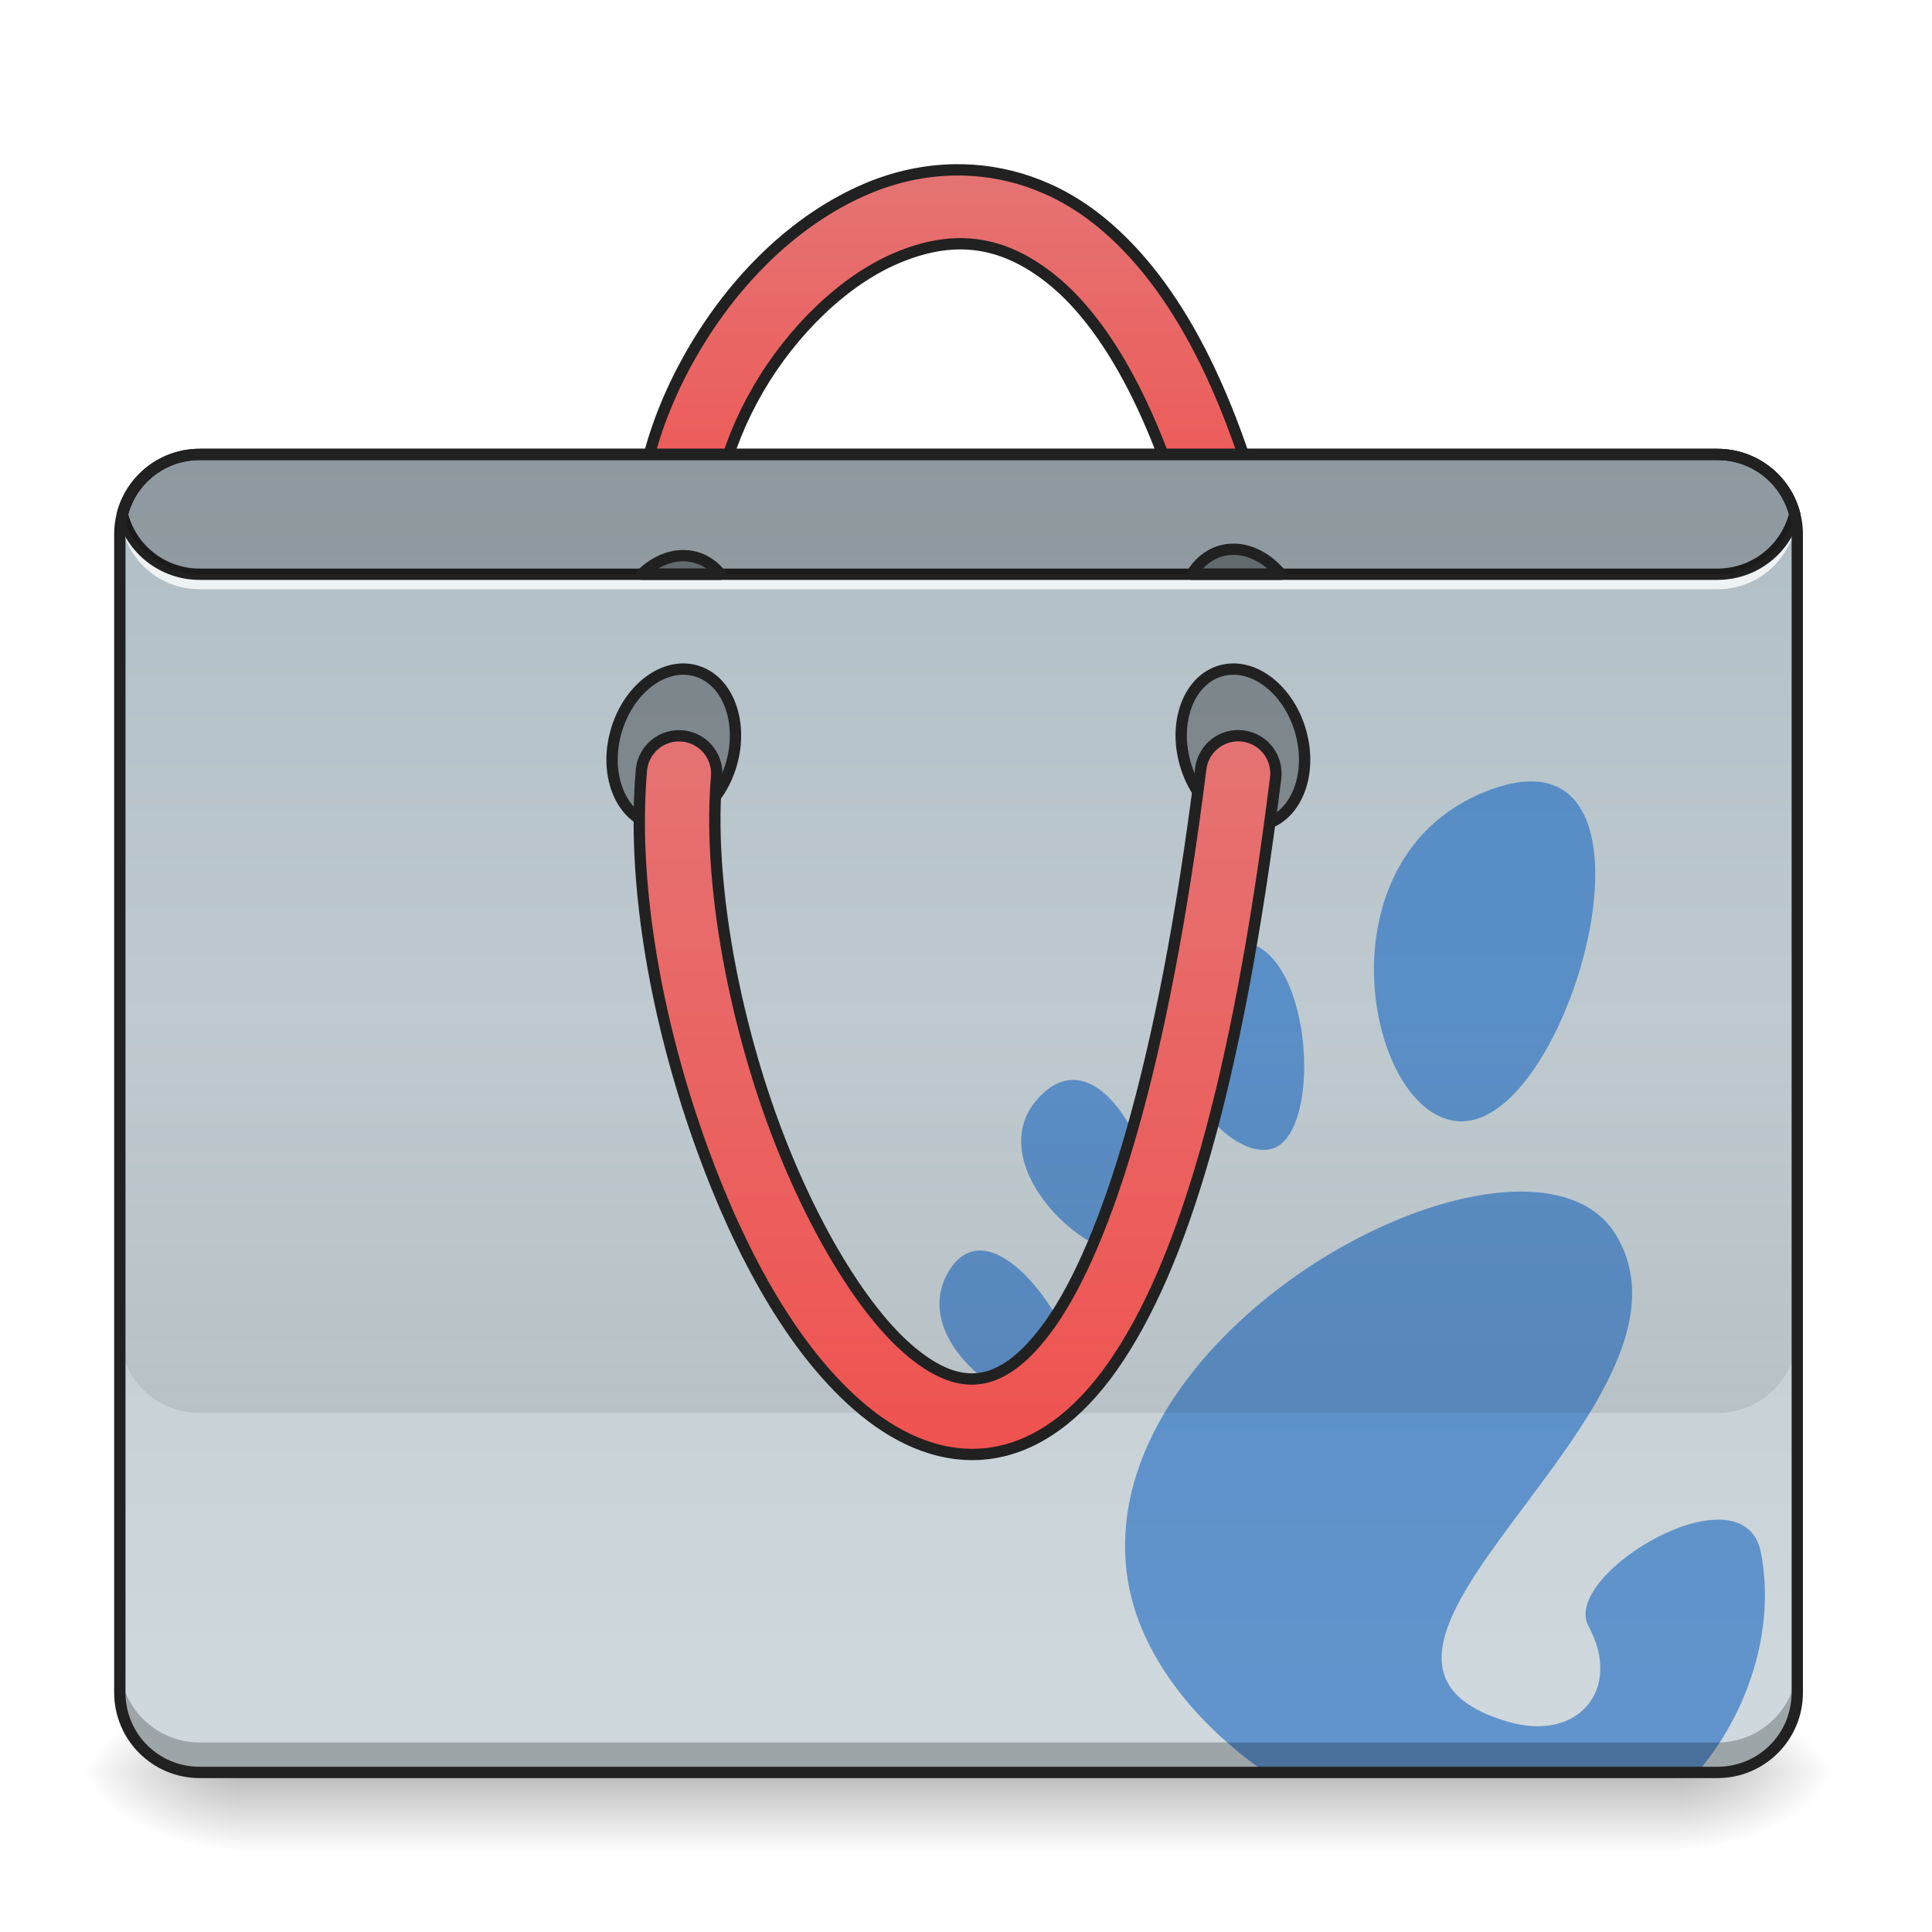
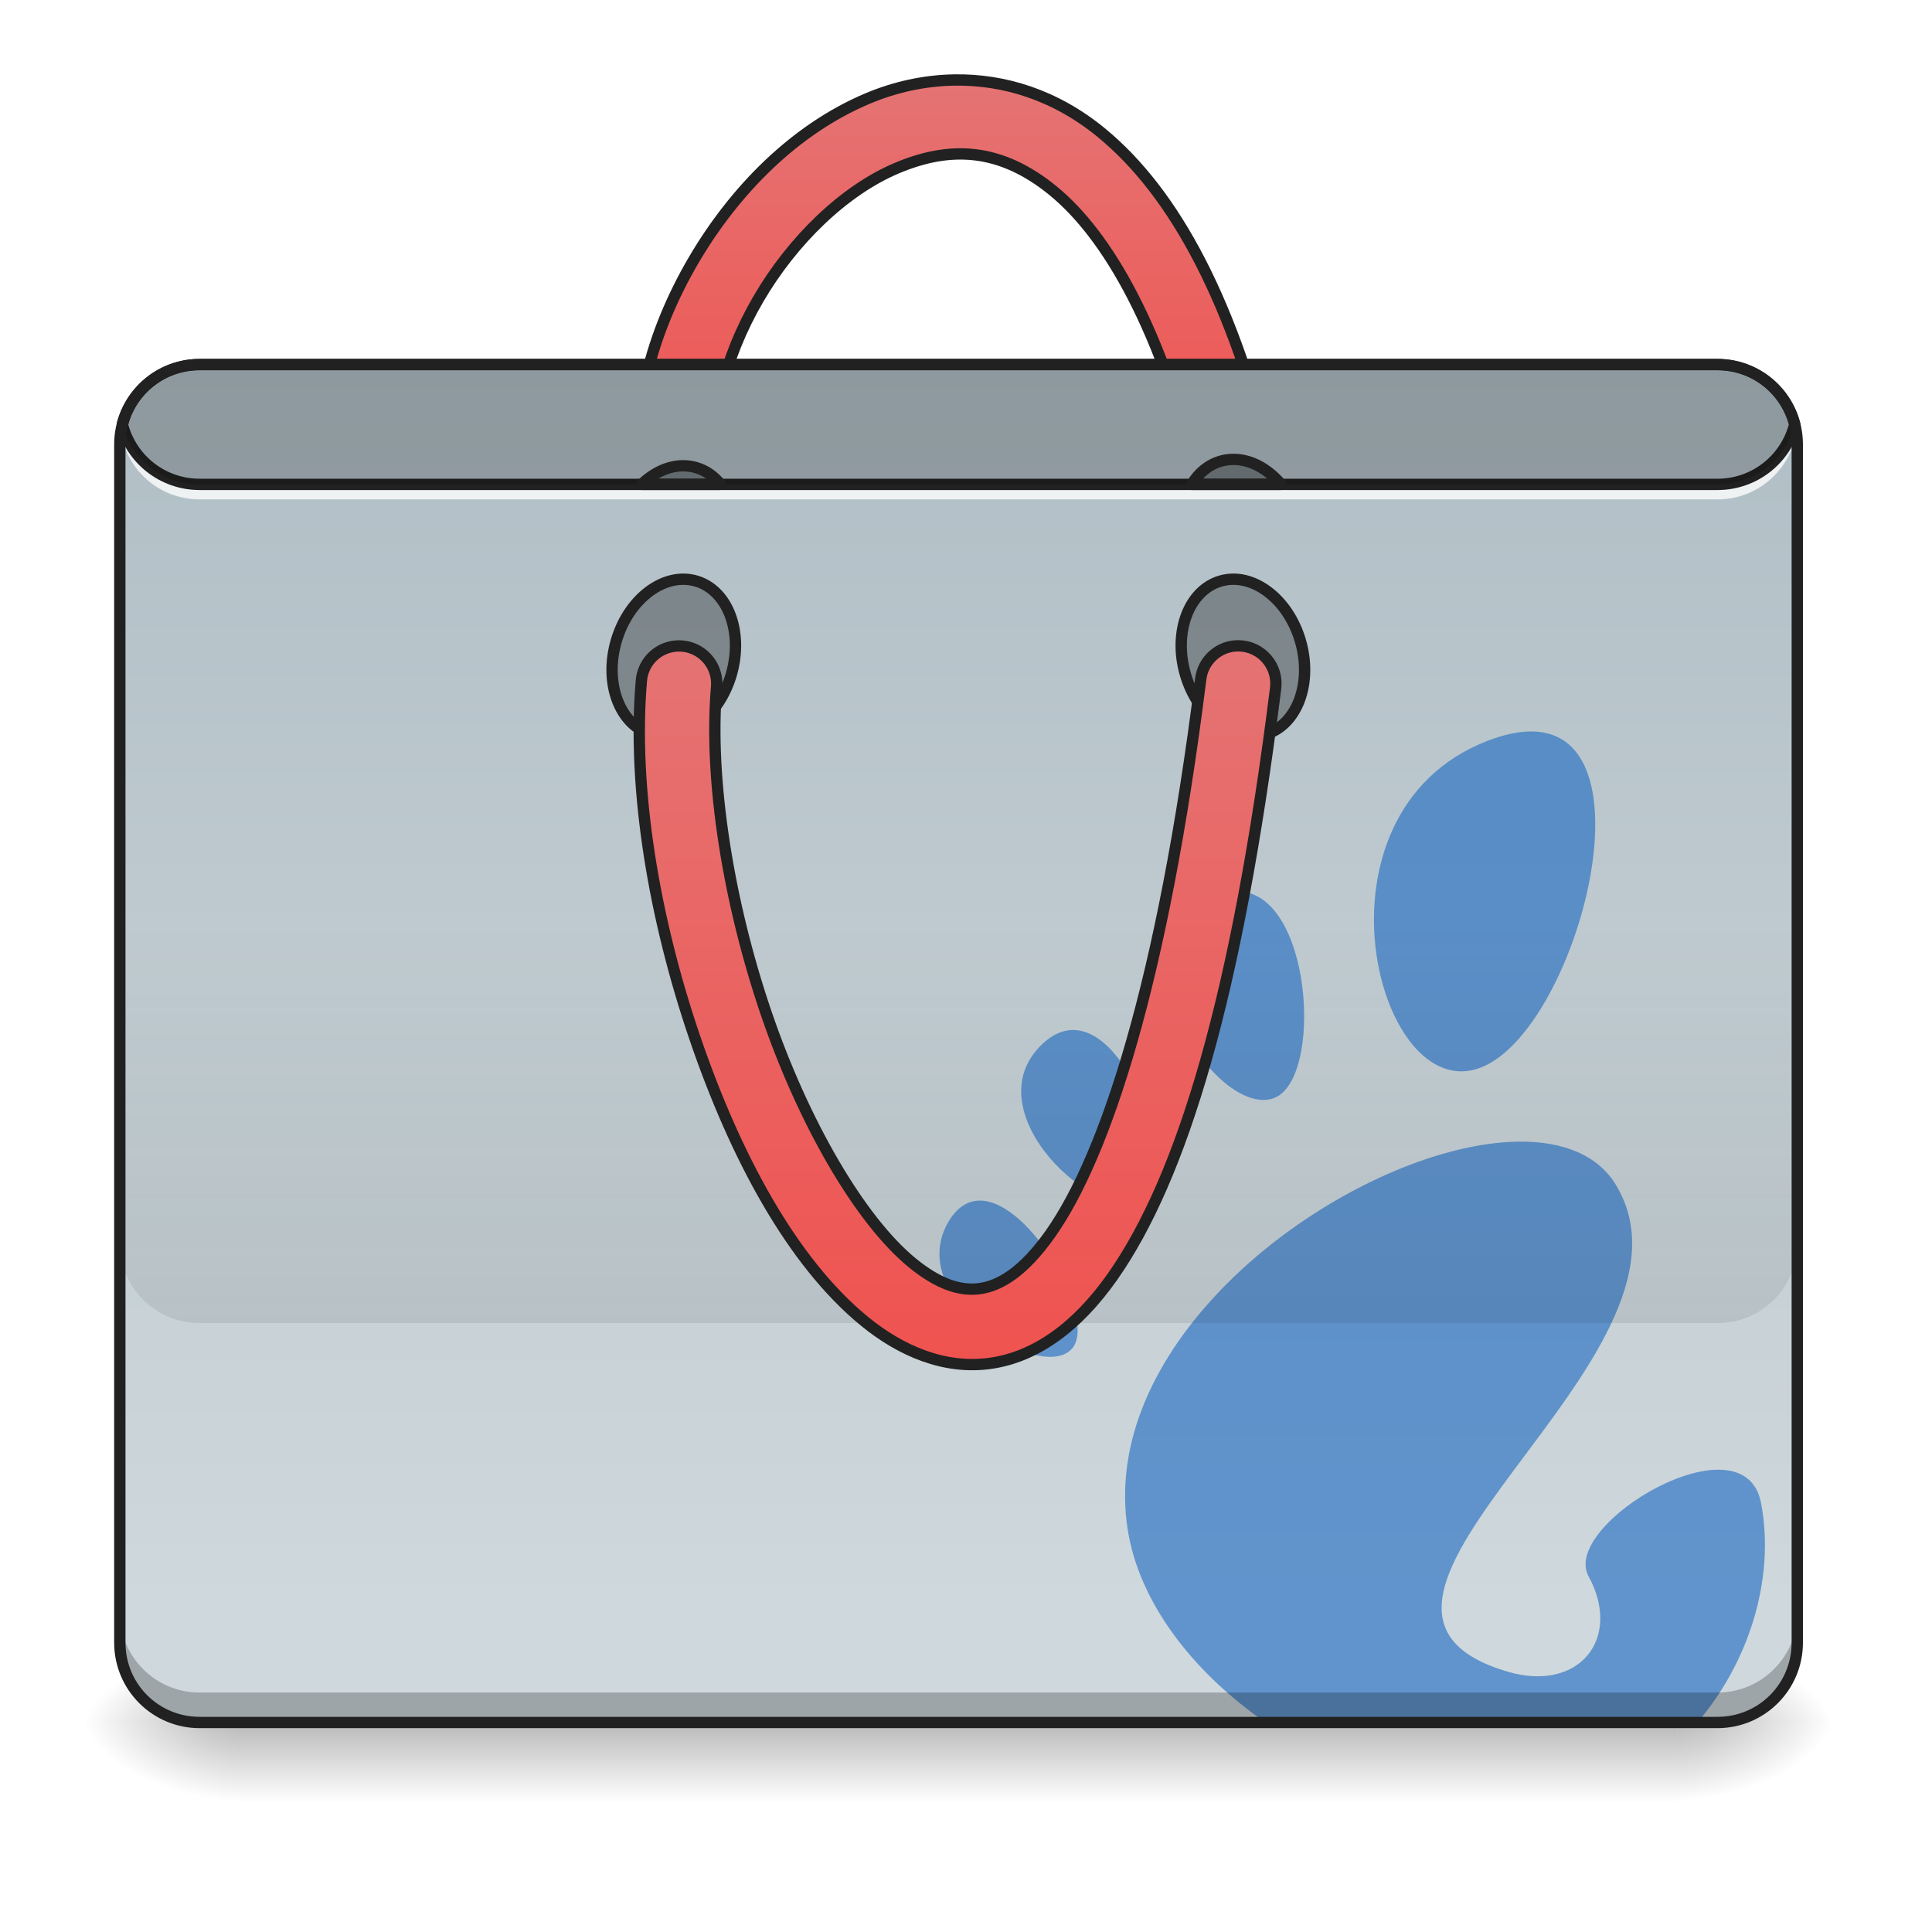
<svg xmlns="http://www.w3.org/2000/svg" width="512pt" height="512pt" viewBox="0 0 512 512" version="1.1">
  <defs>
-     <linearGradient id="linear0" gradientUnits="userSpaceOnUse" x1="254" y1="233.5" x2="254" y2="254.667" gradientTransform="matrix(1.000095,0,0,1.000095,-0.000061041,236.1892)">
+     <linearGradient id="linear0" gradientUnits="userSpaceOnUse" x1="254" y1="233.5" x2="254" y2="254.667" gradientTransform="matrix(1.000095,0,0,1.000095,-0.000061041,222.9588)">
      <stop offset="0" style="stop-color:rgb(0%,0%,0%);stop-opacity:0.275;" />
      <stop offset="1" style="stop-color:rgb(0%,0%,0%);stop-opacity:0;" />
    </linearGradient>
-     <radialGradient id="radial0" gradientUnits="userSpaceOnUse" cx="450.909" cy="189.579" fx="450.909" fy="189.579" r="21.167" gradientTransform="matrix(0.00000278673,-1.250119,-2.250215,-0.00000162462,865.8434,1038.694)">
+     <radialGradient id="radial0" gradientUnits="userSpaceOnUse" cx="450.909" cy="189.579" fx="450.909" fy="189.579" r="21.167" gradientTransform="matrix(0.00000278673,-1.250119,-2.250215,-0.00000162462,865.8434,1025.464)">
      <stop offset="0" style="stop-color:rgb(0%,0%,0%);stop-opacity:0.314;" />
      <stop offset="0.222" style="stop-color:rgb(0%,0%,0%);stop-opacity:0.275;" />
      <stop offset="1" style="stop-color:rgb(0%,0%,0%);stop-opacity:0;" />
    </radialGradient>
-     <radialGradient id="radial1" gradientUnits="userSpaceOnUse" cx="450.909" cy="189.579" fx="450.909" fy="189.579" r="21.167" gradientTransform="matrix(-0.00000278673,1.250119,2.250215,0.00000162462,-357.7948,-99.27098)">
+     <radialGradient id="radial1" gradientUnits="userSpaceOnUse" cx="450.909" cy="189.579" fx="450.909" fy="189.579" r="21.167" gradientTransform="matrix(-0.00000278673,1.250119,2.250215,0.00000162462,-357.7948,-112.5014)">
      <stop offset="0" style="stop-color:rgb(0%,0%,0%);stop-opacity:0.314;" />
      <stop offset="0.222" style="stop-color:rgb(0%,0%,0%);stop-opacity:0.275;" />
      <stop offset="1" style="stop-color:rgb(0%,0%,0%);stop-opacity:0;" />
    </radialGradient>
-     <radialGradient id="radial2" gradientUnits="userSpaceOnUse" cx="450.909" cy="189.579" fx="450.909" fy="189.579" r="21.167" gradientTransform="matrix(-0.00000278673,-1.250119,2.250215,-0.00000162462,-357.7948,1038.694)">
+     <radialGradient id="radial2" gradientUnits="userSpaceOnUse" cx="450.909" cy="189.579" fx="450.909" fy="189.579" r="21.167" gradientTransform="matrix(-0.00000278673,-1.250119,2.250215,-0.00000162462,-357.7948,1025.464)">
      <stop offset="0" style="stop-color:rgb(0%,0%,0%);stop-opacity:0.314;" />
      <stop offset="0.222" style="stop-color:rgb(0%,0%,0%);stop-opacity:0.275;" />
      <stop offset="1" style="stop-color:rgb(0%,0%,0%);stop-opacity:0;" />
    </radialGradient>
-     <radialGradient id="radial3" gradientUnits="userSpaceOnUse" cx="450.909" cy="189.579" fx="450.909" fy="189.579" r="21.167" gradientTransform="matrix(0.00000278673,1.250119,-2.250215,0.00000162462,865.8434,-99.27099)">
+     <radialGradient id="radial3" gradientUnits="userSpaceOnUse" cx="450.909" cy="189.579" fx="450.909" fy="189.579" r="21.167" gradientTransform="matrix(0.00000278673,1.250119,-2.250215,0.00000162462,865.8434,-112.5014)">
      <stop offset="0" style="stop-color:rgb(0%,0%,0%);stop-opacity:0.314;" />
      <stop offset="0.222" style="stop-color:rgb(0%,0%,0%);stop-opacity:0.275;" />
      <stop offset="1" style="stop-color:rgb(0%,0%,0%);stop-opacity:0;" />
    </radialGradient>
-     <linearGradient id="linear1" gradientUnits="userSpaceOnUse" x1="254" y1="-168.667" x2="254" y2="-62.833">
+     <linearGradient id="linear1" gradientUnits="userSpaceOnUse" x1="254" y1="-168.667" x2="254" y2="-62.833" gradientTransform="matrix(1,0,0,1,0,-23.8125)">
      <stop offset="0" style="stop-color:rgb(89.804%,45.098%,45.098%);stop-opacity:1;" />
      <stop offset="1" style="stop-color:rgb(93.725%,32.549%,31.373%);stop-opacity:1;" />
    </linearGradient>
-     <linearGradient id="linear2" gradientUnits="userSpaceOnUse" x1="222.25" y1="-94.583" x2="222.25" y2="233.5" gradientTransform="matrix(1.000095,0,0,1.000095,0,215.0205)">
+     <linearGradient id="linear2" gradientUnits="userSpaceOnUse" x1="222.25" y1="-94.583" x2="222.25" y2="233.5" gradientTransform="matrix(1.000095,0,0,1.000095,0,191.2058)">
      <stop offset="0" style="stop-color:rgb(69.02%,74.51%,77.255%);stop-opacity:1;" />
      <stop offset="1" style="stop-color:rgb(81.176%,84.706%,86.275%);stop-opacity:1;" />
    </linearGradient>
-     <linearGradient id="linear3" gradientUnits="userSpaceOnUse" x1="880" y1="1695.117" x2="880" y2="1295.117" gradientTransform="matrix(0.264609,0,0,0.264609,0,-74.09017)">
+     <linearGradient id="linear3" gradientUnits="userSpaceOnUse" x1="880" y1="1695.117" x2="880" y2="1295.117" gradientTransform="matrix(0.264609,0,0,0.264609,0,-97.90495)">
      <stop offset="0" style="stop-color:rgb(0%,0%,0%);stop-opacity:0.078;" />
      <stop offset="1" style="stop-color:rgb(0%,0%,0%);stop-opacity:0;" />
    </linearGradient>
-     <linearGradient id="linear4" gradientUnits="userSpaceOnUse" x1="254" y1="170" x2="254" y2="-20.5">
+     <linearGradient id="linear4" gradientUnits="userSpaceOnUse" x1="254" y1="170" x2="254" y2="-20.5" gradientTransform="matrix(1,0,0,1,0,-23.8125)">
      <stop offset="0" style="stop-color:rgb(93.725%,32.549%,31.373%);stop-opacity:1;" />
      <stop offset="1" style="stop-color:rgb(89.804%,45.098%,45.098%);stop-opacity:1;" />
    </linearGradient>
  </defs>
  <g id="surface1">
-     <path style=" stroke:none;fill-rule:nonzero;fill:url(#linear0);" d="M 63.508 469.711 L 444.543 469.711 L 444.543 490.879 L 63.508 490.879 Z M 63.508 469.711 " />
-     <path style=" stroke:none;fill-rule:nonzero;fill:url(#radial0);" d="M 444.543 469.711 L 486.879 469.711 L 486.879 448.543 L 444.543 448.543 Z M 444.543 469.711 " />
-     <path style=" stroke:none;fill-rule:nonzero;fill:url(#radial1);" d="M 63.508 469.711 L 21.168 469.711 L 21.168 490.879 L 63.508 490.879 Z M 63.508 469.711 " />
-     <path style=" stroke:none;fill-rule:nonzero;fill:url(#radial2);" d="M 63.508 469.711 L 21.168 469.711 L 21.168 448.543 L 63.508 448.543 Z M 63.508 469.711 " />
-     <path style=" stroke:none;fill-rule:nonzero;fill:url(#radial3);" d="M 444.543 469.711 L 486.879 469.711 L 486.879 490.879 L 444.543 490.879 Z M 444.543 469.711 " />
-     <path style="fill-rule:nonzero;fill:url(#linear1);stroke-width:3;stroke-linecap:round;stroke-linejoin:round;stroke:rgb(12.941%,12.941%,12.941%);stroke-opacity:1;stroke-miterlimit:4;" d="M 252.859 -169.989 C 244.934 -169.856 237.157 -168.129 229.935 -165.091 C 210.679 -156.99 194.583 -140.769 183.619 -121.935 C 172.655 -103.104 166.644 -81.411 170.058 -61.171 C 170.597 -57.597 173.023 -54.597 176.401 -53.316 C 179.78 -52.035 183.588 -52.68 186.357 -54.996 C 189.13 -57.312 190.439 -60.944 189.779 -64.495 C 187.439 -78.353 191.782 -96.199 200.907 -111.873 C 210.031 -127.547 223.76 -140.796 237.692 -146.659 C 251.624 -152.522 264.951 -152.213 279.114 -140.593 C 293.273 -128.977 308.057 -104.296 318.349 -60.542 C 319.13 -57.023 321.743 -54.195 325.188 -53.14 C 328.637 -52.086 332.382 -52.969 334.999 -55.449 C 337.612 -57.929 338.69 -61.624 337.819 -65.124 C 326.945 -111.33 311.185 -140.152 291.8 -156.056 C 279.684 -165.997 266.068 -170.207 252.859 -169.989 Z M 252.859 -169.989 " transform="matrix(1.000095,0,0,1.000095,0,215.0205)" />
-     <path style=" stroke:none;fill-rule:nonzero;fill:url(#linear2);" d="M 52.922 120.43 L 455.125 120.43 C 466.816 120.43 476.297 129.906 476.297 141.598 L 476.297 448.543 C 476.297 460.234 466.816 469.711 455.125 469.711 L 52.922 469.711 C 41.23 469.711 31.754 460.234 31.754 448.543 L 31.754 141.598 C 31.754 129.906 41.23 120.43 52.922 120.43 Z M 52.922 120.43 " />
-     <path style=" stroke:none;fill-rule:nonzero;fill:rgb(8.235%,39.608%,75.294%);fill-opacity:0.588;" d="M 406.059 207.082 C 402.668 207.035 398.703 207.82 394.098 209.613 C 345.004 228.711 364.824 306.898 392.445 296.152 C 417.469 286.418 438.82 207.566 406.059 207.082 Z M 327.754 249.484 C 326.234 249.516 324.617 249.84 322.902 250.5 L 322.938 250.508 C 322.164 250.809 321.371 251.199 320.523 251.613 C 294.055 265.949 322.168 309.234 337.32 304.352 C 350.938 299.965 347.844 249.078 327.754 249.484 Z M 284.211 286.199 C 283.305 286.215 282.391 286.363 281.469 286.652 C 279.723 287.207 277.965 288.27 276.203 289.938 C 257.414 307.82 291.125 338.352 302.66 330.938 C 312.547 324.578 299.863 285.906 284.211 286.199 Z M 402.613 315.781 C 394.188 315.855 384.594 317.891 374.715 321.539 L 374.734 321.531 C 335.695 335.949 292.176 375.527 298.836 418.488 C 301.848 437.918 316.102 456.316 335.363 469.711 L 448.824 469.711 C 449.164 469.711 449.5 469.703 449.836 469.688 C 462.895 454.508 470.625 432.363 466.703 411.59 C 462.273 388.102 413.473 417.191 420.973 430.949 C 429.98 447.445 418.48 461.805 399.594 456.262 C 339.449 438.617 455.426 373.02 428.367 327.469 C 423.5 319.273 414.156 315.684 402.613 315.781 Z M 259.68 331.406 C 258.773 331.406 257.883 331.547 257.02 331.848 L 257.031 331.844 C 255.059 332.527 253.219 334.035 251.621 336.57 C 238.926 356.895 275.41 379.867 283.992 370.766 C 291.031 363.297 273.297 331.402 259.68 331.402 Z M 259.68 331.406 " />
-     <path style=" stroke:none;fill-rule:nonzero;fill:rgb(0%,0%,0%);fill-opacity:0.235;" d="M 52.922 469.711 C 41.195 469.711 31.754 460.27 31.754 448.543 L 31.754 440.605 C 31.754 452.332 41.195 461.773 52.922 461.773 L 455.125 461.773 C 466.855 461.773 476.297 452.332 476.297 440.605 L 476.297 448.543 C 476.297 460.27 466.855 469.711 455.125 469.711 Z M 52.922 469.711 " />
-     <path style=" stroke:none;fill-rule:nonzero;fill:rgb(100%,100%,100%);fill-opacity:0.784;" d="M 31.914 134.992 C 31.809 135.859 31.754 136.742 31.754 137.637 C 31.754 138.078 31.77 138.516 31.793 138.949 C 31.82 138.508 31.863 138.07 31.914 137.637 C 33.211 148.109 42.09 156.16 52.922 156.16 L 455.125 156.16 C 465.957 156.16 474.84 148.109 476.133 137.637 C 476.188 138.07 476.227 138.508 476.254 138.949 C 476.281 138.516 476.297 138.078 476.297 137.637 C 476.297 136.742 476.238 135.859 476.133 134.992 C 474.84 145.461 465.957 153.516 455.125 153.516 L 52.922 153.516 C 42.09 153.516 33.211 145.461 31.914 134.992 Z M 31.914 134.992 " />
-     <path style=" stroke:none;fill-rule:nonzero;fill:rgb(12.941%,12.941%,12.941%);fill-opacity:1;" d="M 52.922 118.926 C 42.344 118.926 33.465 126.133 30.961 135.934 C 30.898 136.176 30.898 136.434 30.961 136.676 C 33.465 146.477 42.344 153.68 52.922 153.68 L 455.125 153.68 C 465.707 153.68 474.582 146.477 477.086 136.676 C 477.148 136.434 477.148 136.176 477.086 135.934 C 474.582 126.133 465.707 118.926 455.125 118.926 Z M 52.922 121.93 L 455.125 121.93 C 464.211 121.93 471.77 128 474.07 136.305 C 471.77 144.609 464.211 150.68 455.125 150.68 L 52.922 150.68 C 43.84 150.68 36.277 144.609 33.98 136.305 C 36.277 128 43.84 121.93 52.922 121.93 Z M 52.922 121.93 " />
-     <path style="fill-rule:nonzero;fill:rgb(0%,0%,0%);fill-opacity:0.314;stroke-width:3;stroke-linecap:round;stroke-linejoin:round;stroke:rgb(12.941%,12.941%,12.941%);stroke-opacity:1;stroke-miterlimit:4;" d="M 75.993 -336.786 C 87.682 -336.786 97.16 -329.68 97.158 -320.913 C 97.16 -312.144 87.682 -305.038 75.993 -305.038 C 64.304 -305.038 54.826 -312.143 54.828 -320.911 C 54.826 -329.679 64.304 -336.785 75.993 -336.786 Z M 75.993 -336.786 " transform="matrix(0.280026,0.960092,-0.960092,0.280026,0,215.0205)" />
-     <path style="fill-rule:nonzero;fill:rgb(0%,0%,0%);fill-opacity:0.314;stroke-width:3;stroke-linecap:round;stroke-linejoin:round;stroke:rgb(12.941%,12.941%,12.941%);stroke-opacity:1;stroke-miterlimit:4;" d="M -66.217 150.792 C -54.528 150.792 -45.05 157.901 -45.051 166.665 C -45.05 175.433 -54.528 182.543 -66.217 182.543 C -77.907 182.543 -87.384 175.434 -87.382 166.667 C -87.384 157.898 -77.906 150.792 -66.217 150.792 Z M -66.217 150.792 " transform="matrix(-0.280026,0.960092,0.960092,0.280026,0,215.0205)" />
-     <path style=" stroke:none;fill-rule:nonzero;fill:rgb(0%,0%,0%);fill-opacity:0.196;" d="M 52.922 120.43 C 43.023 120.43 34.754 127.156 32.414 136.305 C 34.754 145.453 43.023 152.18 52.922 152.18 L 455.125 152.18 C 465.027 152.18 473.297 145.453 475.633 136.305 C 473.297 127.156 465.027 120.43 455.125 120.43 Z M 52.922 120.43 " />
-     <path style=" stroke:none;fill-rule:nonzero;fill:url(#linear3);" d="M 31.754 268.609 L 31.754 353.285 C 31.754 365.012 41.195 374.453 52.922 374.453 L 455.125 374.453 C 466.855 374.453 476.297 365.012 476.297 353.285 L 476.297 268.609 Z M 31.754 268.609 " />
-     <path style="fill-rule:nonzero;fill:url(#linear4);stroke-width:3;stroke-linecap:round;stroke-linejoin:round;stroke:rgb(12.941%,12.941%,12.941%);stroke-opacity:1;stroke-miterlimit:4;" d="M 328.195 -20.058 C 323.063 -20.105 318.727 -16.261 318.161 -11.16 C 308.142 68.918 292.917 115.015 278.411 135.65 C 271.154 145.966 264.846 149.547 259.643 150.274 C 254.444 151 248.656 149.106 241.746 143.454 C 227.924 132.147 212.929 106.356 202.996 77.206 C 193.064 48.057 187.779 15.443 189.88 -9.063 C 190.228 -12.644 188.623 -16.136 185.678 -18.202 C 182.733 -20.273 178.905 -20.601 175.651 -19.066 C 172.398 -17.527 170.222 -14.359 169.953 -10.773 C 167.492 17.931 173.39 52.33 184.064 83.655 C 194.739 114.984 209.777 143.142 229.084 158.933 C 238.735 166.831 250.285 171.772 262.409 170.08 C 274.528 168.389 285.527 160.3 294.773 147.153 C 313.259 120.859 327.809 72.851 338.007 -8.676 C 338.401 -11.523 337.554 -14.406 335.675 -16.585 C 333.796 -18.765 331.07 -20.03 328.195 -20.058 Z M 328.195 -20.058 " transform="matrix(1.000095,0,0,1.000095,0,215.0205)" />
-     <path style="fill-rule:nonzero;fill:rgb(0%,0%,0%);fill-opacity:0.314;stroke-width:11.339;stroke-linecap:round;stroke-linejoin:round;stroke:rgb(12.941%,12.941%,12.941%);stroke-opacity:1;stroke-miterlimit:4;" d="M 685.107 556.482 C 670.123 556.202 655.065 563.081 642.591 575.112 L 721.614 575.112 C 715.222 567.082 706.985 561.177 697.197 558.313 C 693.211 557.161 689.167 556.556 685.107 556.482 Z M 685.107 556.482 " transform="matrix(0.264609,0,0,0.264609,0,0)" />
-     <path style="fill-rule:nonzero;fill:rgb(0%,0%,0%);fill-opacity:0.314;stroke-width:11.339;stroke-linecap:round;stroke-linejoin:round;stroke:rgb(12.941%,12.941%,12.941%);stroke-opacity:1;stroke-miterlimit:4;" d="M 1234.488 550.075 C 1230.444 550.149 1226.384 550.755 1222.398 551.921 C 1210.175 555.478 1200.343 563.819 1193.552 575.112 L 1282.998 575.112 C 1269.52 559.154 1251.952 549.751 1234.488 550.075 Z M 1234.488 550.075 " transform="matrix(0.264609,0,0,0.264609,0,0)" />
-     <path style=" stroke:none;fill-rule:nonzero;fill:rgb(12.941%,12.941%,12.941%);fill-opacity:1;" d="M 52.922 118.926 C 40.387 118.926 30.254 129.066 30.254 141.598 L 30.254 448.543 C 30.254 461.074 40.387 471.211 52.922 471.211 L 455.129 471.211 C 467.66 471.211 477.797 461.074 477.797 448.543 L 477.797 141.598 C 477.797 129.066 467.66 118.926 455.129 118.926 Z M 52.922 121.926 L 455.129 121.926 C 466.051 121.926 474.797 130.676 474.797 141.598 L 474.797 448.543 C 474.797 459.465 466.051 468.211 455.129 468.211 L 52.922 468.211 C 42 468.211 33.254 459.465 33.254 448.543 L 33.254 141.598 C 33.254 130.676 42 121.926 52.922 121.926 Z M 52.922 121.926 " />
+     <path style=" stroke:none;fill-rule:nonzero;fill:url(#linear0);" d="M 63.508 456.48 L 444.543 456.48 L 444.543 477.648 L 63.508 477.648 Z M 63.508 456.48 " />
+     <path style=" stroke:none;fill-rule:nonzero;fill:url(#radial0);" d="M 444.543 456.48 L 486.879 456.48 L 486.879 435.312 L 444.543 435.312 Z M 444.543 456.48 " />
+     <path style=" stroke:none;fill-rule:nonzero;fill:url(#radial1);" d="M 63.508 456.48 L 21.168 456.48 L 21.168 477.648 L 63.508 477.648 Z M 63.508 456.48 " />
+     <path style=" stroke:none;fill-rule:nonzero;fill:url(#radial2);" d="M 63.508 456.48 L 21.168 456.48 L 21.168 435.312 L 63.508 435.312 Z M 63.508 456.48 " />
+     <path style=" stroke:none;fill-rule:nonzero;fill:url(#radial3);" d="M 444.543 456.48 L 486.879 456.48 L 486.879 477.648 L 444.543 477.648 Z M 444.543 456.48 " />
+     <path style="fill-rule:nonzero;fill:url(#linear1);stroke-width:3;stroke-linecap:round;stroke-linejoin:round;stroke:rgb(12.941%,12.941%,12.941%);stroke-opacity:1;stroke-miterlimit:4;" d="M 252.859 -193.799 C 244.934 -193.67 237.157 -191.944 229.935 -188.905 C 210.679 -180.8 194.583 -164.579 183.619 -145.749 C 172.655 -126.915 166.644 -105.221 170.058 -84.981 C 170.597 -81.411 173.023 -78.408 176.401 -77.13 C 179.78 -75.849 183.588 -76.49 186.357 -78.81 C 189.13 -81.126 190.439 -84.759 189.779 -88.309 C 187.439 -102.167 191.782 -120.013 200.907 -135.687 C 210.031 -151.358 223.76 -164.606 237.692 -170.469 C 251.624 -176.332 264.951 -176.023 279.114 -164.407 C 293.273 -152.787 308.057 -128.106 318.349 -84.356 C 319.13 -80.837 321.743 -78.009 325.188 -76.955 C 328.637 -75.9 332.382 -76.779 334.999 -79.259 C 337.612 -81.743 338.69 -85.438 337.819 -88.934 C 326.945 -135.14 311.185 -163.966 291.8 -179.871 C 279.684 -189.811 266.068 -194.022 252.859 -193.799 Z M 252.859 -193.799 " transform="matrix(1.000095,0,0,1.000095,0,215.0205)" />
+     <path style=" stroke:none;fill-rule:nonzero;fill:url(#linear2);" d="M 52.922 96.613 L 455.125 96.613 C 466.816 96.613 476.297 106.09 476.297 117.781 L 476.297 435.312 C 476.297 447.004 466.816 456.48 455.125 456.48 L 52.922 456.48 C 41.23 456.48 31.754 447.004 31.754 435.312 L 31.754 117.781 C 31.754 106.09 41.23 96.613 52.922 96.613 Z M 52.922 96.613 " />
+     <path style=" stroke:none;fill-rule:nonzero;fill:rgb(8.235%,39.608%,75.294%);fill-opacity:0.588;" d="M 406.059 193.844 C 402.668 193.797 398.703 194.582 394.098 196.375 C 345.004 215.473 364.824 293.66 392.445 282.914 C 417.469 273.18 438.82 194.328 406.059 193.844 Z M 327.754 236.246 C 326.234 236.277 324.617 236.602 322.902 237.262 L 322.938 237.27 C 322.164 237.57 321.371 237.961 320.523 238.375 C 294.055 252.711 322.168 295.996 337.32 291.113 C 350.938 286.727 347.844 235.84 327.754 236.246 Z M 284.211 272.961 C 283.305 272.977 282.391 273.125 281.469 273.414 C 279.723 273.969 277.965 275.031 276.203 276.699 C 257.414 294.582 291.125 325.113 302.66 317.699 C 312.547 311.34 299.863 272.668 284.211 272.961 Z M 402.613 302.543 C 394.188 302.617 384.594 304.652 374.715 308.301 L 374.734 308.293 C 335.695 322.711 292.176 362.293 298.836 405.25 C 301.848 424.68 316.102 443.078 335.363 456.473 L 448.824 456.473 C 449.164 456.473 449.5 456.465 449.836 456.449 C 462.895 441.27 470.625 419.125 466.703 398.352 C 462.273 374.863 413.473 403.953 420.973 417.711 C 429.98 434.207 418.48 448.566 399.594 443.023 C 339.449 425.379 455.426 359.785 428.367 314.23 C 423.5 306.035 414.156 302.445 402.613 302.543 Z M 259.68 318.168 C 258.773 318.168 257.883 318.309 257.02 318.609 L 257.031 318.605 C 255.059 319.289 253.219 320.801 251.621 323.332 C 238.926 343.656 275.41 366.629 283.992 357.527 C 291.031 350.059 273.297 318.168 259.68 318.164 Z M 259.68 318.168 " />
+     <path style=" stroke:none;fill-rule:nonzero;fill:rgb(0%,0%,0%);fill-opacity:0.235;" d="M 52.922 456.48 C 41.195 456.48 31.754 447.039 31.754 435.312 L 31.754 427.375 C 31.754 439.102 41.195 448.543 52.922 448.543 L 455.125 448.543 C 466.855 448.543 476.297 439.102 476.297 427.375 L 476.297 435.312 C 476.297 447.039 466.855 456.48 455.125 456.48 Z M 52.922 456.48 " />
+     <path style=" stroke:none;fill-rule:nonzero;fill:rgb(100%,100%,100%);fill-opacity:0.784;" d="M 31.914 111.176 C 31.809 112.043 31.754 112.926 31.754 113.824 C 31.754 114.266 31.77 114.703 31.793 115.137 C 31.82 114.695 31.863 114.258 31.914 113.824 C 33.211 124.293 42.09 132.348 52.922 132.348 L 455.125 132.348 C 465.957 132.348 474.84 124.293 476.133 113.824 C 476.188 114.258 476.227 114.695 476.254 115.137 C 476.281 114.703 476.297 114.266 476.297 113.824 C 476.297 112.926 476.238 112.043 476.133 111.176 C 474.84 121.648 465.957 129.699 455.125 129.699 L 52.922 129.699 C 42.09 129.699 33.211 121.648 31.914 111.176 Z M 31.914 111.176 " />
+     <path style=" stroke:none;fill-rule:nonzero;fill:rgb(12.941%,12.941%,12.941%);fill-opacity:1;" d="M 52.922 95.113 C 42.344 95.113 33.465 102.316 30.961 112.117 C 30.898 112.363 30.898 112.617 30.961 112.859 C 33.465 122.664 42.344 129.867 52.922 129.867 L 455.125 129.867 C 465.707 129.867 474.582 122.664 477.086 112.859 C 477.148 112.617 477.148 112.363 477.086 112.117 C 474.582 102.316 465.707 95.113 455.125 95.113 Z M 52.922 98.113 L 455.125 98.113 C 464.211 98.113 471.77 104.184 474.07 112.488 C 471.77 120.797 464.211 126.867 455.125 126.867 L 52.922 126.867 C 43.84 126.867 36.277 120.797 33.98 112.488 C 36.277 104.184 43.84 98.113 52.922 98.113 Z M 52.922 98.113 " />
+     <path style="fill-rule:nonzero;fill:rgb(0%,0%,0%);fill-opacity:0.314;stroke-width:3;stroke-linecap:round;stroke-linejoin:round;stroke:rgb(12.941%,12.941%,12.941%);stroke-opacity:1;stroke-miterlimit:4;" d="M 53.131 -343.453 C 64.824 -343.453 74.299 -336.348 74.3 -327.58 C 74.298 -318.812 64.825 -311.705 53.132 -311.706 C 41.443 -311.706 31.968 -318.81 31.966 -327.579 C 31.964 -336.347 41.442 -343.453 53.131 -343.453 Z M 53.131 -343.453 " transform="matrix(0.280026,0.960092,-0.960092,0.280026,0,215.0205)" />
+     <path style="fill-rule:nonzero;fill:rgb(0%,0%,0%);fill-opacity:0.314;stroke-width:3;stroke-linecap:round;stroke-linejoin:round;stroke:rgb(12.941%,12.941%,12.941%);stroke-opacity:1;stroke-miterlimit:4;" d="M -89.078 144.124 C -77.385 144.125 -67.912 151.233 -67.909 159.998 C -67.911 168.765 -77.386 175.876 -89.079 175.875 C -100.768 175.875 -110.242 168.767 -110.243 159.999 C -110.245 151.23 -100.768 144.124 -89.078 144.124 Z M -89.078 144.124 " transform="matrix(-0.280026,0.960092,0.960092,0.280026,0,215.0205)" />
+     <path style=" stroke:none;fill-rule:nonzero;fill:rgb(0%,0%,0%);fill-opacity:0.196;" d="M 52.922 96.613 C 43.023 96.613 34.754 103.34 32.414 112.488 C 34.754 121.641 43.023 128.367 52.922 128.367 L 455.125 128.367 C 465.027 128.367 473.297 121.641 475.633 112.488 C 473.297 103.34 465.027 96.613 455.125 96.613 Z M 52.922 96.613 " />
+     <path style=" stroke:none;fill-rule:nonzero;fill:url(#linear3);" d="M 31.754 244.793 L 31.754 329.469 C 31.754 341.195 41.195 350.637 52.922 350.637 L 455.125 350.637 C 466.855 350.637 476.297 341.195 476.297 329.469 L 476.297 244.793 Z M 31.754 244.793 " />
+     <path style="fill-rule:nonzero;fill:url(#linear4);stroke-width:3;stroke-linecap:round;stroke-linejoin:round;stroke:rgb(12.941%,12.941%,12.941%);stroke-opacity:1;stroke-miterlimit:4;" d="M 328.195 -43.868 C 323.063 -43.919 318.727 -40.071 318.161 -34.97 C 308.142 45.104 292.917 91.201 278.411 111.836 C 271.154 122.151 264.846 125.737 259.643 126.46 C 254.444 127.186 248.656 125.292 241.746 119.64 C 227.924 108.336 212.929 82.542 202.996 53.392 C 193.064 24.243 187.779 -8.367 189.88 -32.877 C 190.228 -36.458 188.623 -39.946 185.678 -42.017 C 182.733 -44.087 178.905 -44.415 175.651 -42.876 C 172.398 -41.337 170.222 -38.173 169.953 -34.584 C 167.492 -5.879 173.39 28.516 184.064 59.845 C 194.739 91.17 209.777 119.327 229.084 135.123 C 238.735 143.017 250.285 147.958 262.409 146.266 C 274.528 144.575 285.527 136.486 294.773 123.339 C 313.259 97.044 327.809 49.037 338.007 -32.49 C 338.401 -35.337 337.554 -38.22 335.675 -40.399 C 333.796 -42.579 331.07 -43.841 328.195 -43.868 Z M 328.195 -43.868 " transform="matrix(1.000095,0,0,1.000095,0,215.0205)" />
+     <path style="fill-rule:nonzero;fill:rgb(0%,0%,0%);fill-opacity:0.314;stroke-width:3;stroke-linecap:round;stroke-linejoin:round;stroke:rgb(12.941%,12.941%,12.941%);stroke-opacity:1;stroke-miterlimit:4;" d="M 181.268 -91.578 C 177.303 -91.652 173.319 -89.828 170.019 -86.645 L 190.927 -86.645 C 189.236 -88.774 187.056 -90.336 184.467 -91.09 C 183.412 -91.399 182.342 -91.559 181.268 -91.578 Z M 181.268 -91.578 " transform="matrix(1.000095,0,0,1.000095,0,215.0205)" />
+     <path style="fill-rule:nonzero;fill:rgb(0%,0%,0%);fill-opacity:0.314;stroke-width:3;stroke-linecap:round;stroke-linejoin:round;stroke:rgb(12.941%,12.941%,12.941%);stroke-opacity:1;stroke-miterlimit:4;" d="M 326.625 -93.269 C 325.555 -93.25 324.481 -93.094 323.426 -92.785 C 320.192 -91.84 317.591 -89.637 315.794 -86.645 L 339.46 -86.645 C 335.894 -90.867 331.246 -93.359 326.625 -93.269 Z M 326.625 -93.269 " transform="matrix(1.000095,0,0,1.000095,0,215.0205)" />
+     <path style=" stroke:none;fill-rule:nonzero;fill:rgb(12.941%,12.941%,12.941%);fill-opacity:1;" d="M 52.922 95.113 C 40.387 95.113 30.254 105.25 30.254 117.781 L 30.254 435.312 C 30.254 447.844 40.387 457.98 52.922 457.98 L 455.129 457.98 C 467.66 457.98 477.797 447.844 477.797 435.312 L 477.797 117.781 C 477.797 105.25 467.66 95.113 455.129 95.113 Z M 52.922 98.113 L 455.129 98.113 C 466.051 98.113 474.797 106.859 474.797 117.781 L 474.797 435.312 C 474.797 446.234 466.051 454.98 455.129 454.98 L 52.922 454.98 C 42 454.98 33.254 446.234 33.254 435.312 L 33.254 117.781 C 33.254 106.859 42 98.113 52.922 98.113 Z M 52.922 98.113 " />
  </g>
</svg>
